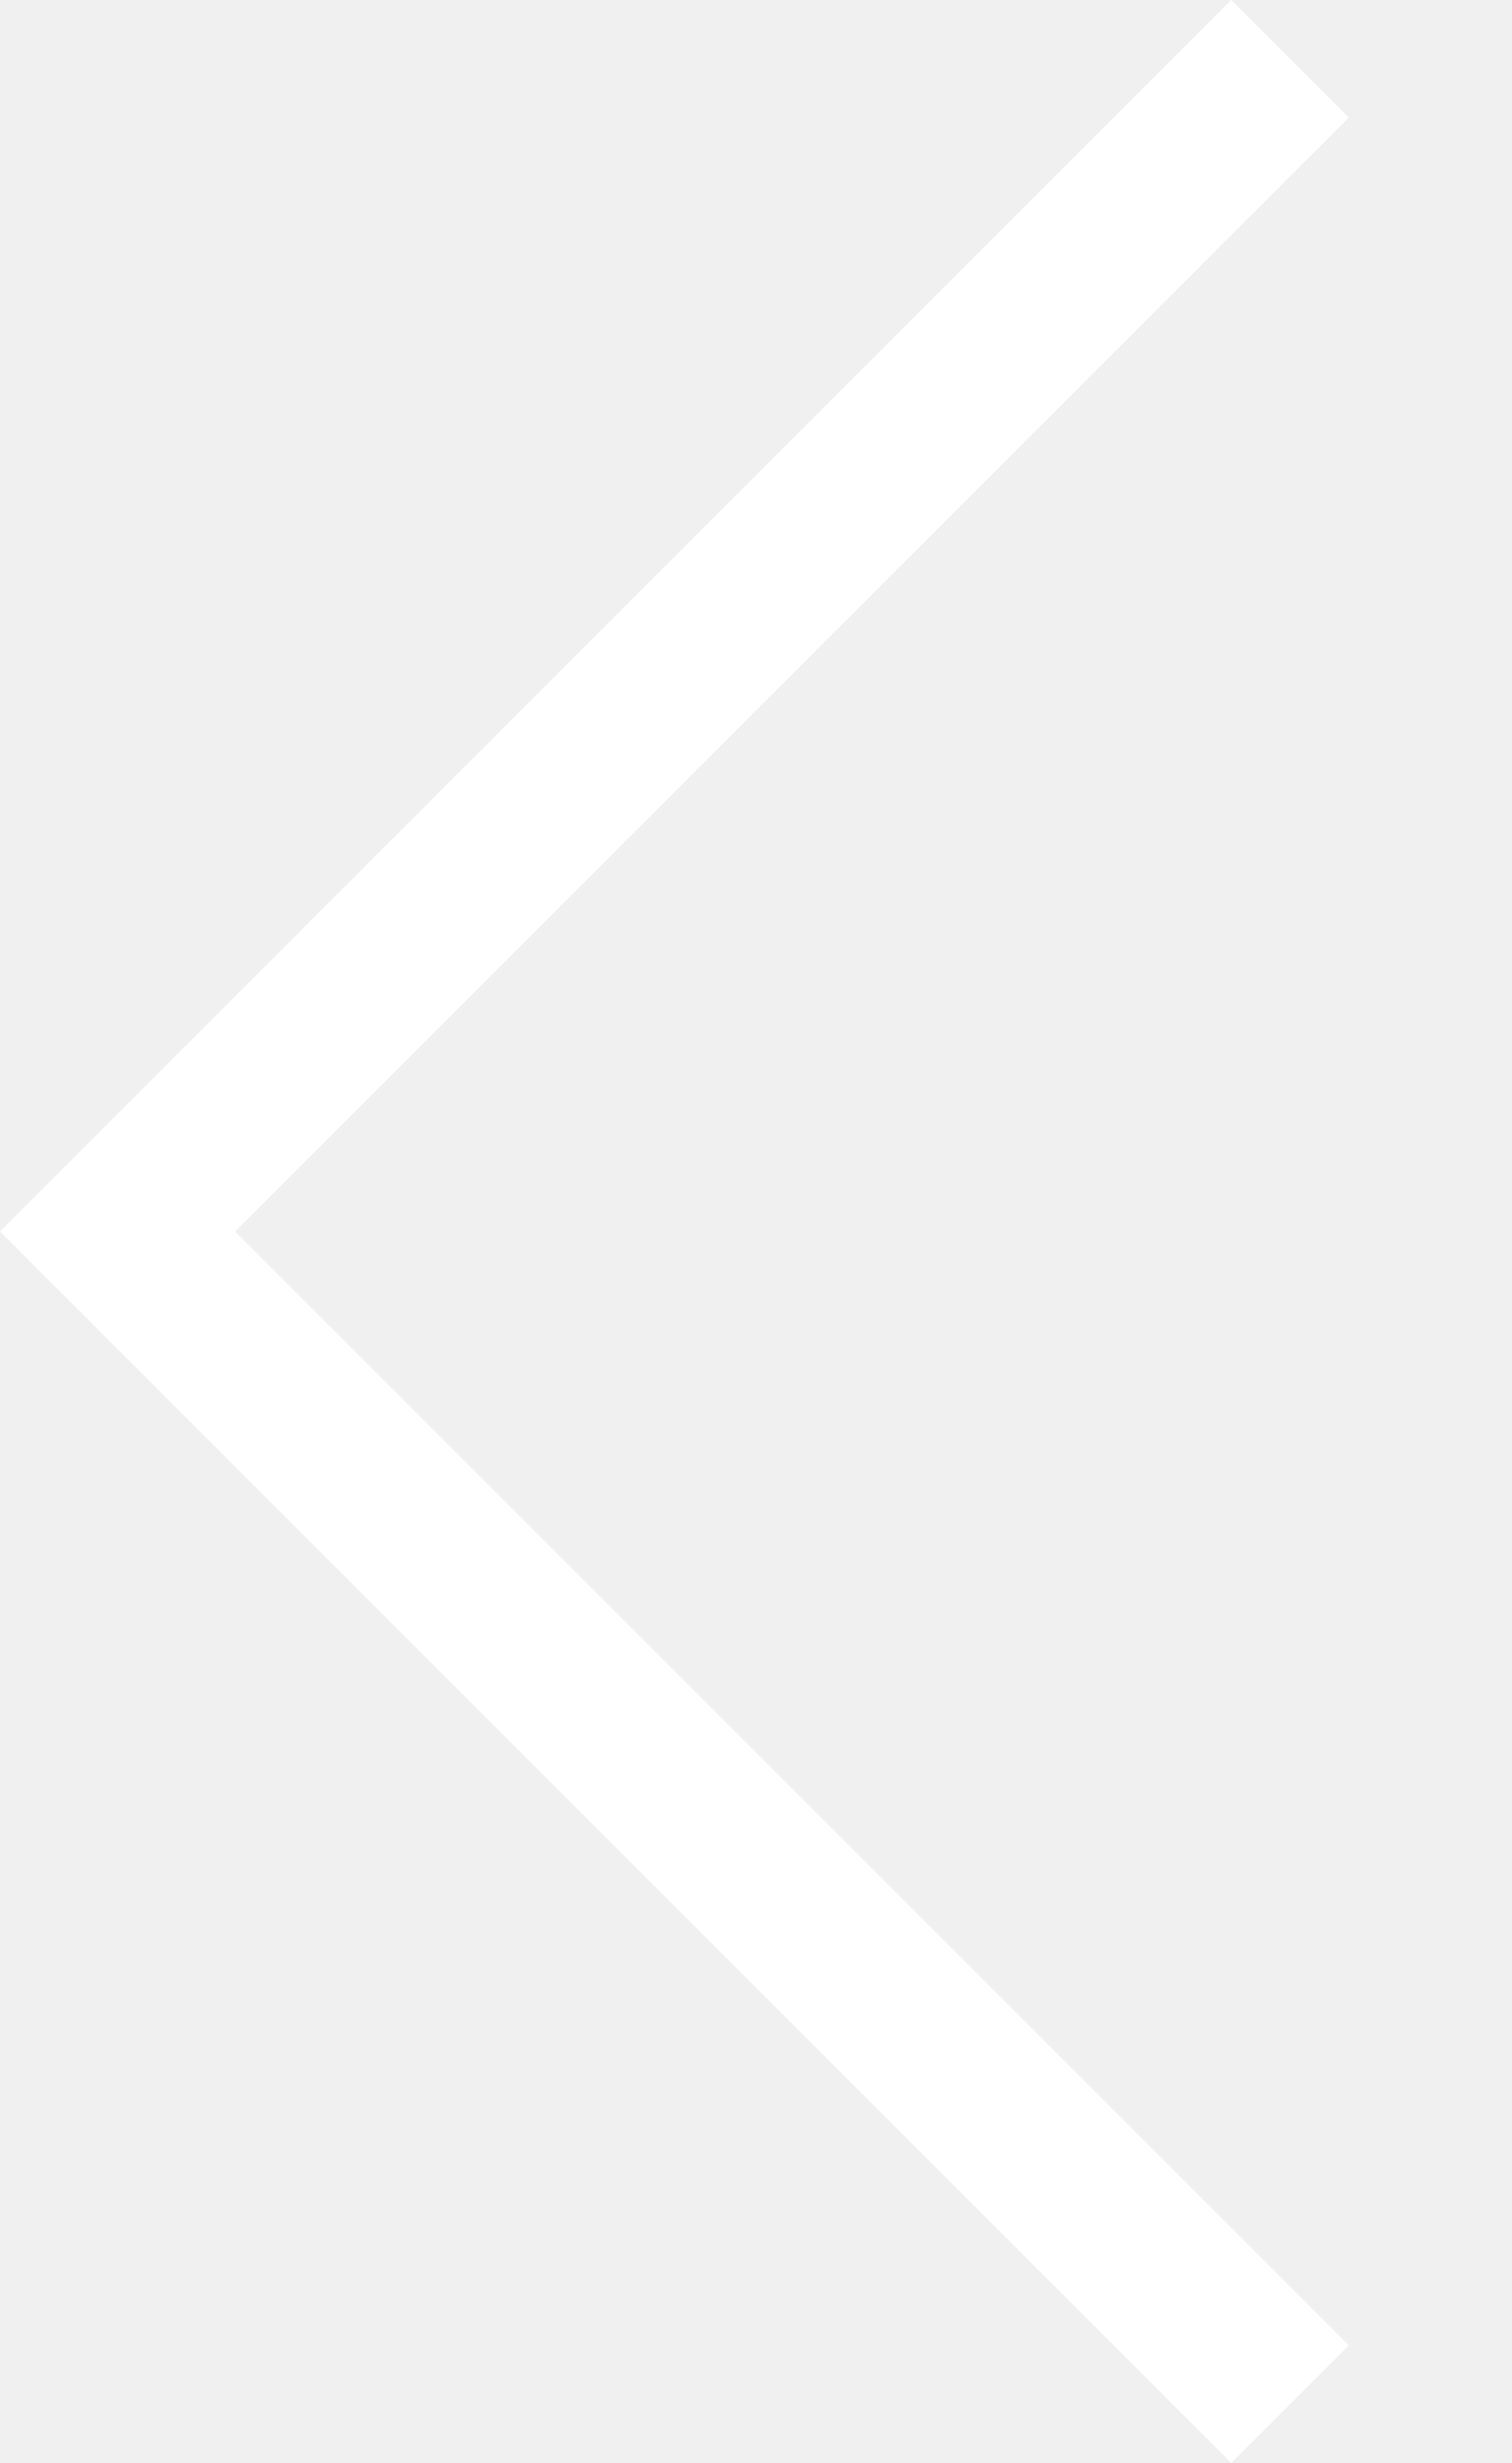
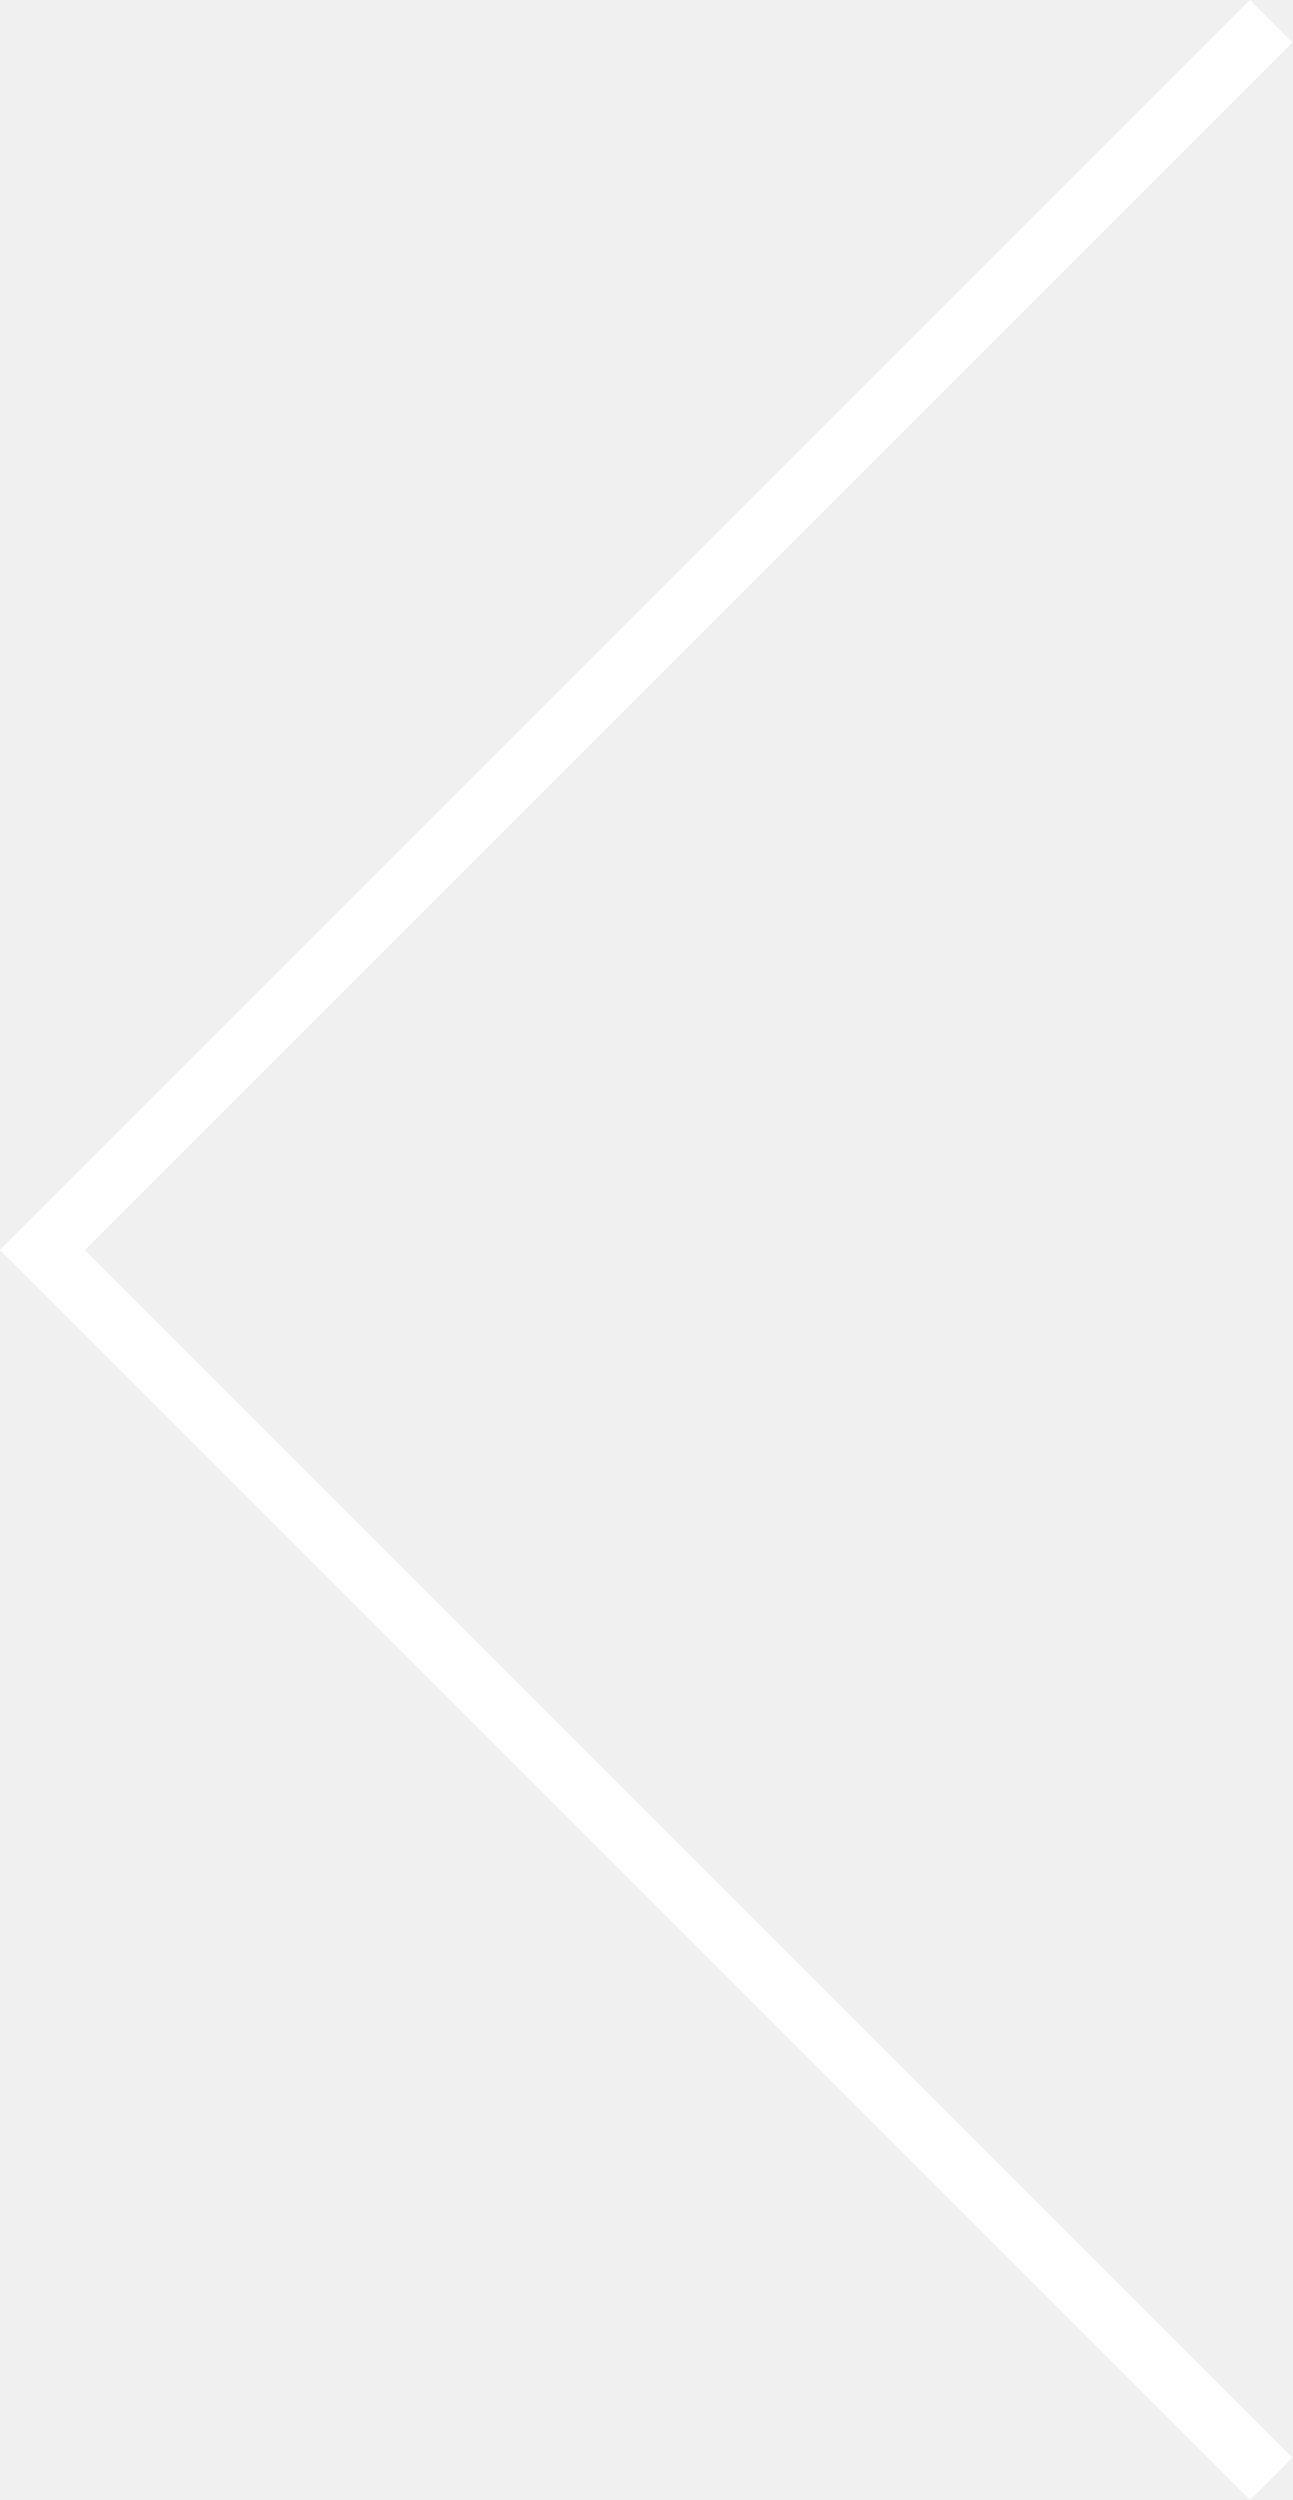
- <svg xmlns="http://www.w3.org/2000/svg" viewBox="0 0 27 44">
-   <path d="M0,22L22,0l2.1,2.1L4.2,22l19.9,19.9L22,44L0,22L0,22L0,22z" fill="#ffffff" />
+ <svg xmlns="http://www.w3.org/2000/svg" viewBox="0 0 43.098 83.368">
+   <defs>
+     <style>
+       .cls-1 {
+         fill: none;
+         stroke: #fff;
+         stroke-width: 2px;
+       }
+     </style>
+   </defs>
+   <g id="グループ化_96" data-name="グループ化 96" transform="translate(-38.735 -342.748)">
+     <path id="パス_79" data-name="パス 79" class="cls-1" d="M3083.126,303.455l-40.977,40.977,40.977,40.977" transform="translate(-3002 40)" />
+   </g>
</svg>
